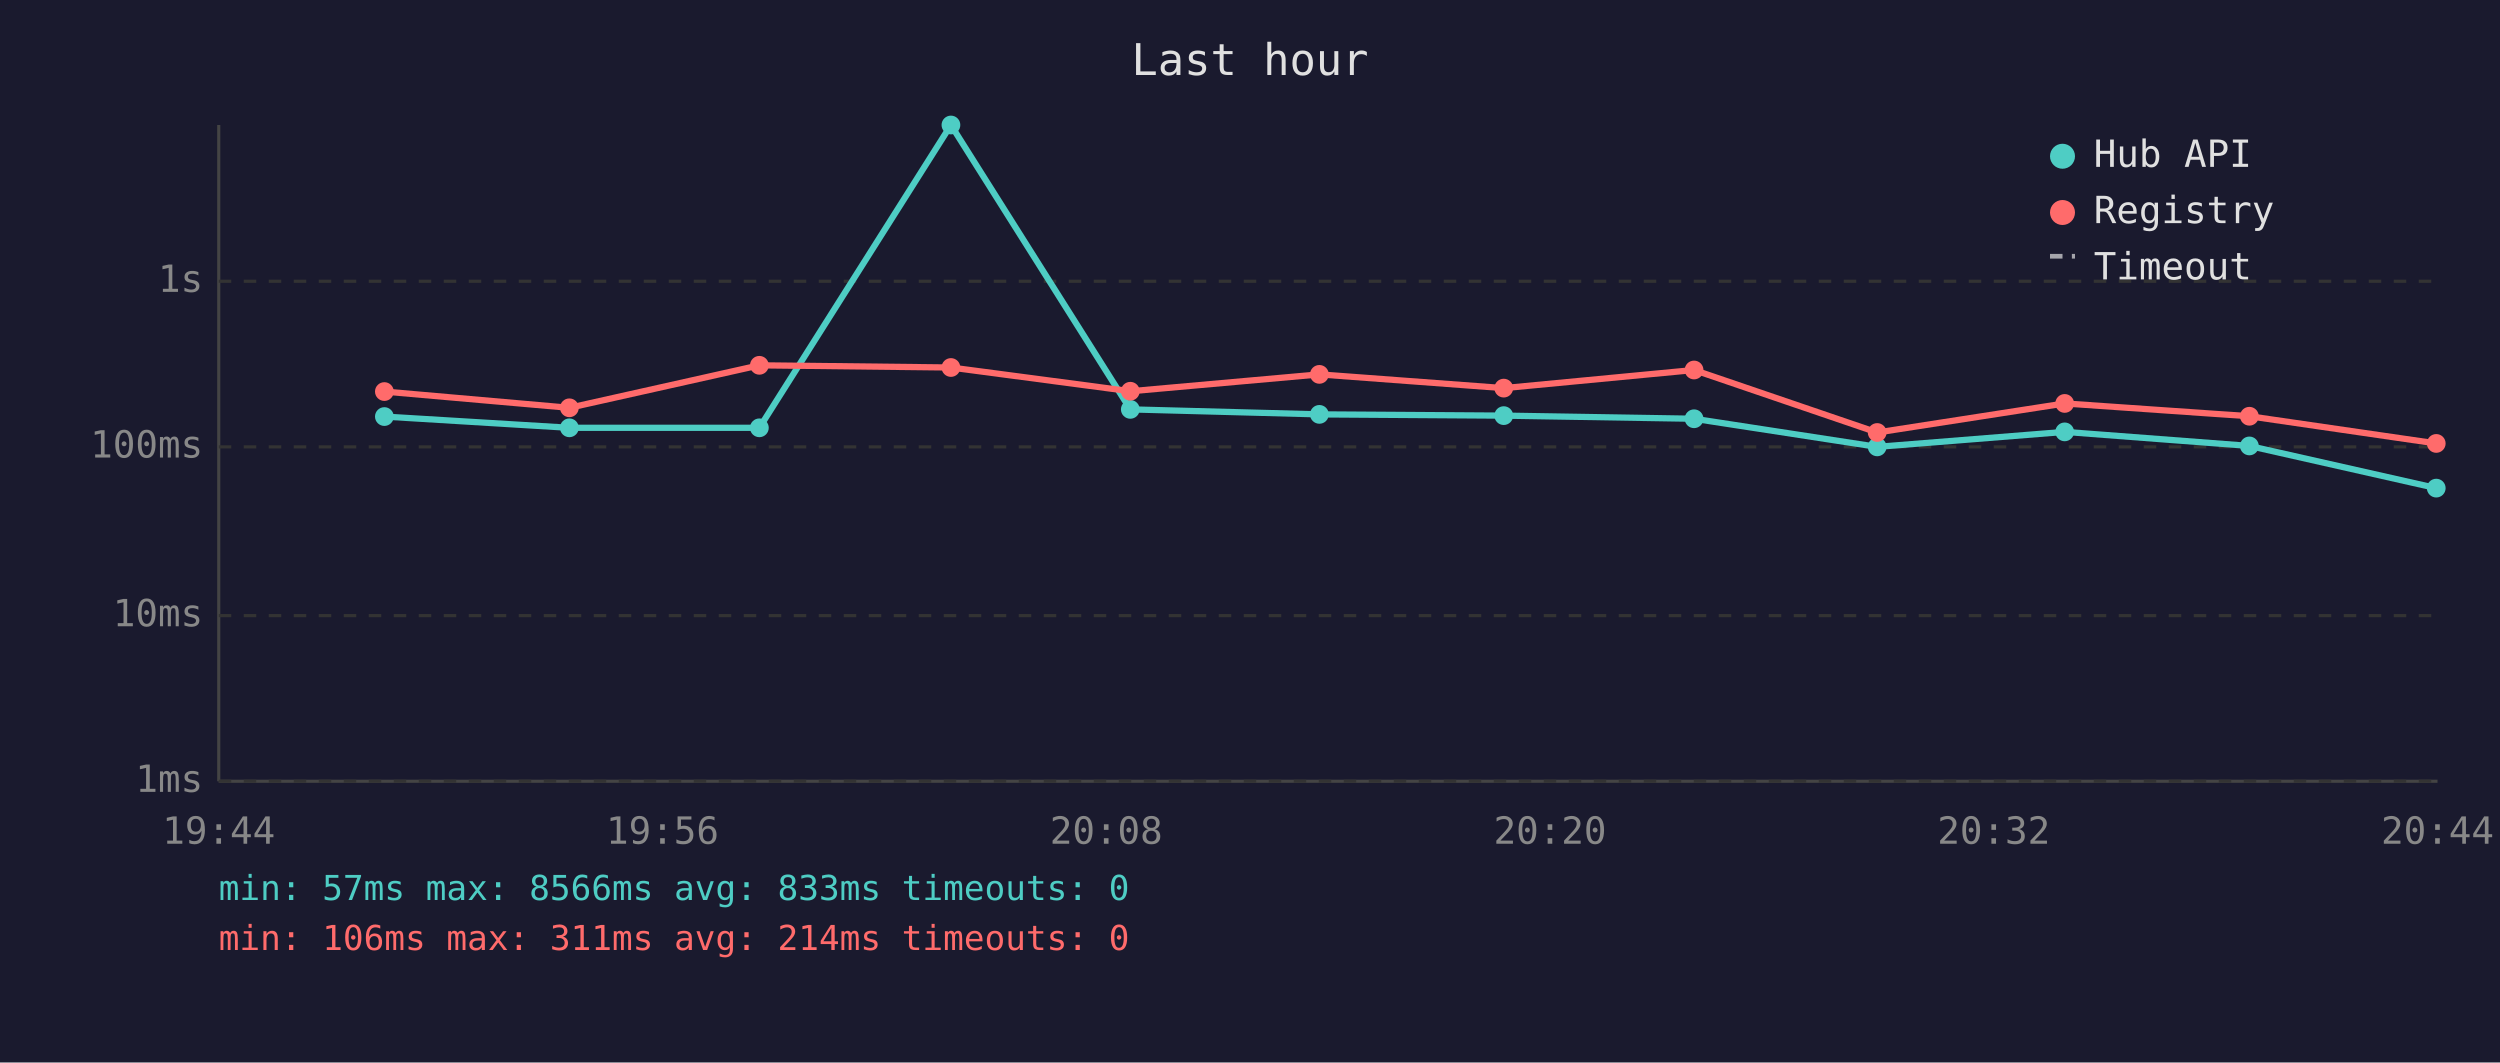
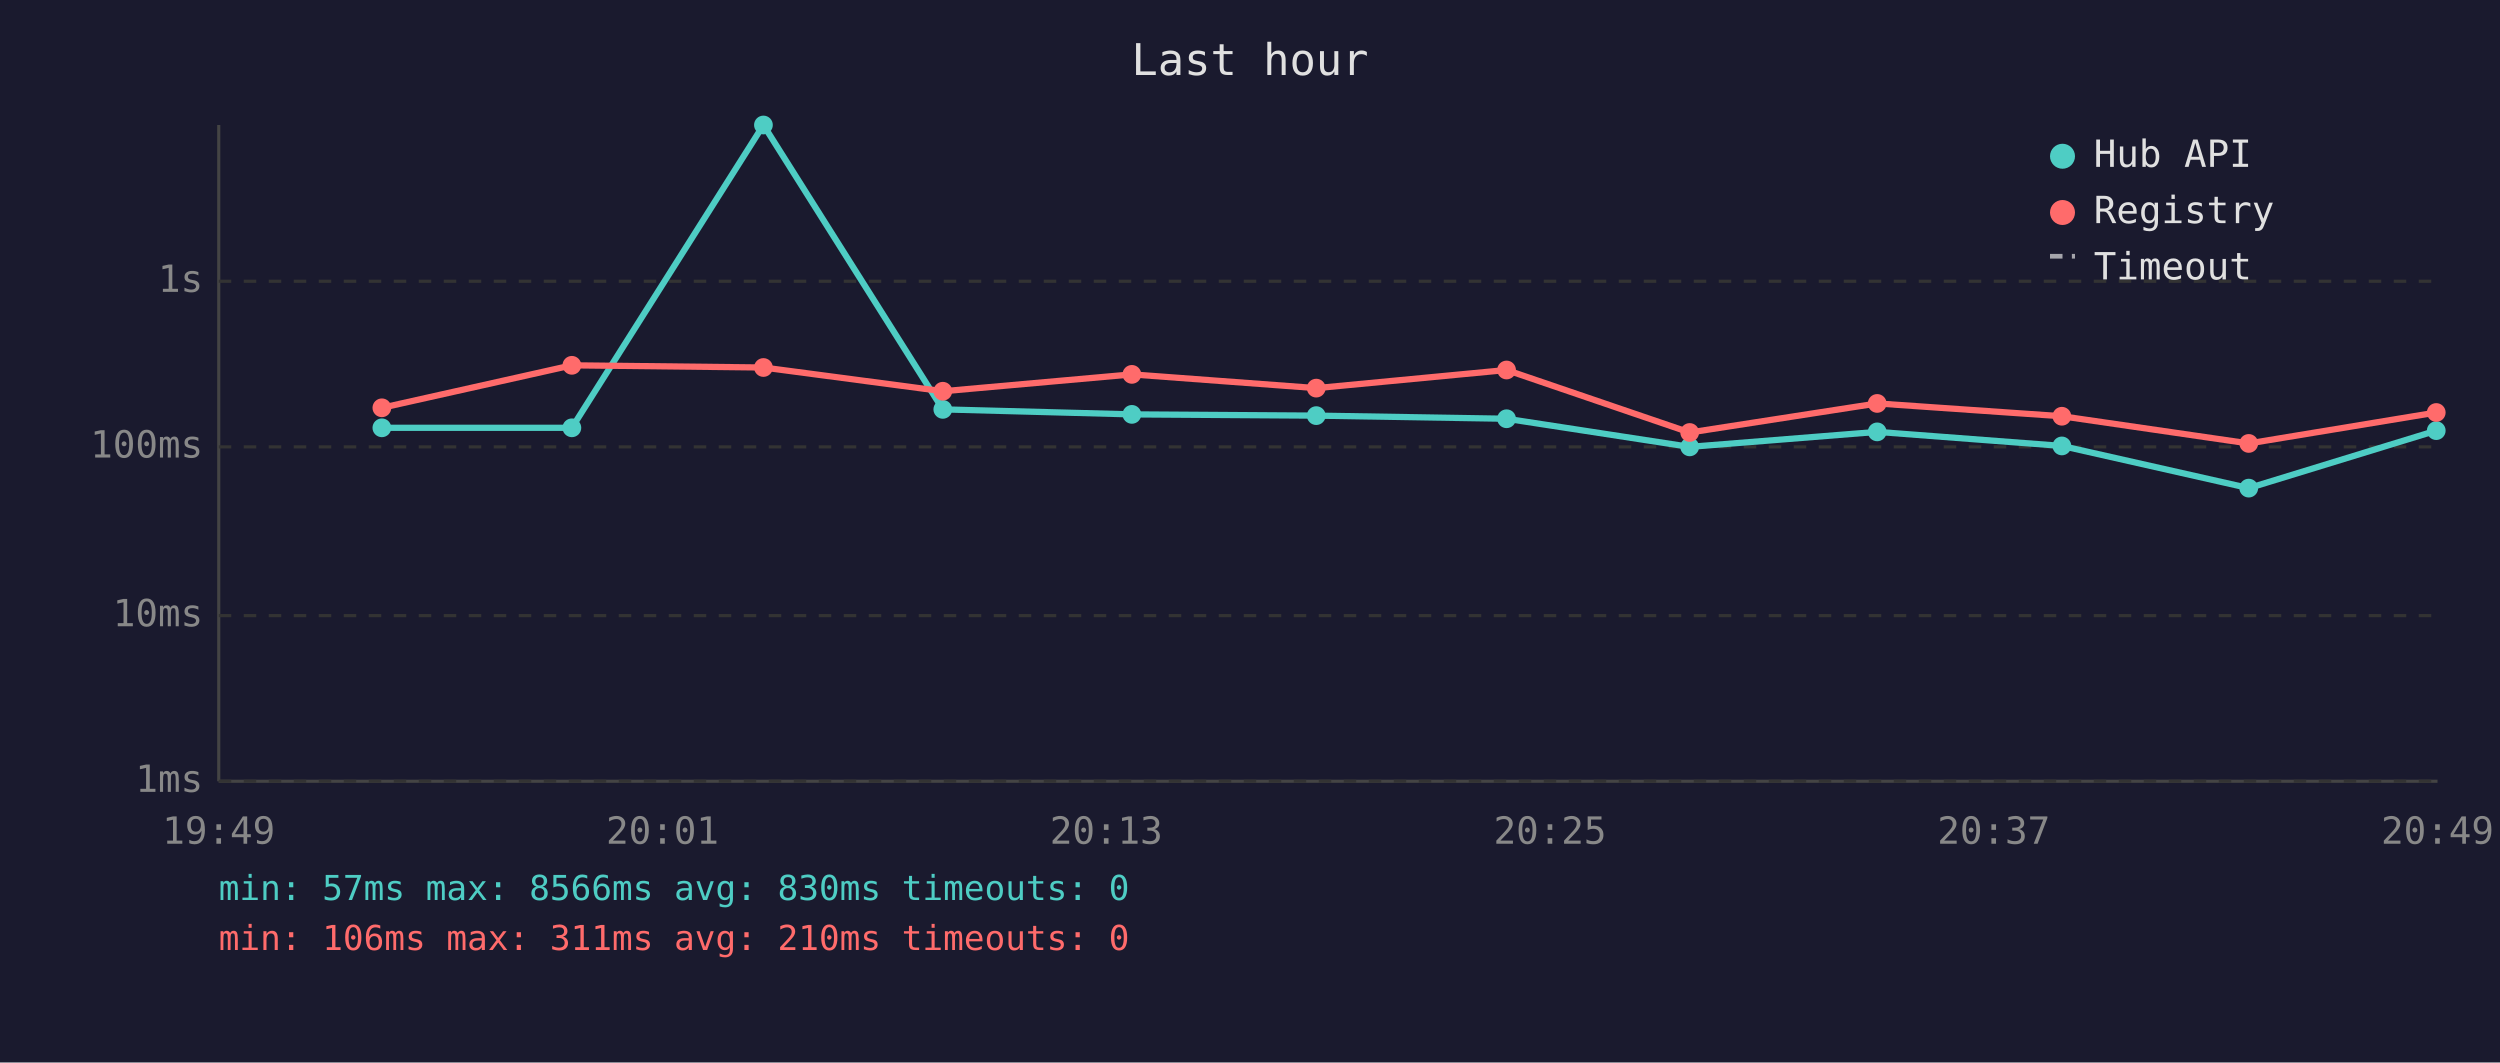
<svg xmlns="http://www.w3.org/2000/svg" viewBox="0 0 800 340" font-family="monospace" font-size="12">
  <rect width="800" height="340" fill="#1a1a2e" />
  <text x="400" y="24" fill="#e0e0e0" font-size="14" text-anchor="middle">Last hour</text>
  <line x1="70" y1="40" x2="70" y2="250" stroke="#444" stroke-width="1" />
  <line x1="70" y1="250" x2="780" y2="250" stroke="#444" stroke-width="1" />
  <line x1="70" y1="250" x2="780" y2="250" stroke="#333" stroke-width="1" stroke-dasharray="4" />
  <text x="65" y="250" fill="#888" text-anchor="end" dominant-baseline="middle">1ms</text>
  <line x1="70" y1="197" x2="780" y2="197" stroke="#333" stroke-width="1" stroke-dasharray="4" />
  <text x="65" y="197" fill="#888" text-anchor="end" dominant-baseline="middle">10ms</text>
  <line x1="70" y1="143" x2="780" y2="143" stroke="#333" stroke-width="1" stroke-dasharray="4" />
  <text x="65" y="143" fill="#888" text-anchor="end" dominant-baseline="middle">100ms</text>
  <line x1="70" y1="90" x2="780" y2="90" stroke="#333" stroke-width="1" stroke-dasharray="4" />
  <text x="65" y="90" fill="#888" text-anchor="end" dominant-baseline="middle">1s</text>
-   <text x="70" y="270" fill="#888" text-anchor="middle">19:44</text>
-   <text x="212" y="270" fill="#888" text-anchor="middle">19:56</text>
-   <text x="354" y="270" fill="#888" text-anchor="middle">20:08</text>
-   <text x="496" y="270" fill="#888" text-anchor="middle">20:20</text>
-   <text x="638" y="270" fill="#888" text-anchor="middle">20:32</text>
-   <text x="780" y="270" fill="#888" text-anchor="middle">20:44</text>
-   <polyline points="123.0,133.3 182.2,136.9 243.0,136.9 304.3,40.0 361.7,131.0 422.2,132.6 481.2,133.0 542.1,134.0 600.7,143.0 660.7,138.2 719.8,142.7 779.6,156.2" fill="none" stroke="#4ecdc4" stroke-width="2" opacity="1" />
-   <circle cx="123.0" cy="133.3" r="3" fill="#4ecdc4" />
-   <circle cx="182.2" cy="136.9" r="3" fill="#4ecdc4" />
-   <circle cx="243.0" cy="136.9" r="3" fill="#4ecdc4" />
-   <circle cx="304.3" cy="40.0" r="3" fill="#4ecdc4" />
-   <circle cx="361.7" cy="131.0" r="3" fill="#4ecdc4" />
-   <circle cx="422.2" cy="132.6" r="3" fill="#4ecdc4" />
-   <circle cx="481.2" cy="133.0" r="3" fill="#4ecdc4" />
-   <circle cx="542.1" cy="134.0" r="3" fill="#4ecdc4" />
-   <circle cx="600.7" cy="143.0" r="3" fill="#4ecdc4" />
-   <circle cx="660.7" cy="138.2" r="3" fill="#4ecdc4" />
-   <circle cx="719.8" cy="142.7" r="3" fill="#4ecdc4" />
-   <circle cx="779.6" cy="156.2" r="3" fill="#4ecdc4" />
-   <polyline points="123.0,125.3 182.2,130.5 243.0,116.9 304.3,117.6 361.7,125.2 422.2,119.8 481.2,124.2 542.1,118.4 600.7,138.4 660.7,129.1 719.8,133.2 779.6,141.9" fill="none" stroke="#ff6b6b" stroke-width="2" opacity="1" />
-   <circle cx="123.0" cy="125.3" r="3" fill="#ff6b6b" />
-   <circle cx="182.2" cy="130.5" r="3" fill="#ff6b6b" />
-   <circle cx="243.0" cy="116.9" r="3" fill="#ff6b6b" />
-   <circle cx="304.3" cy="117.6" r="3" fill="#ff6b6b" />
-   <circle cx="361.7" cy="125.2" r="3" fill="#ff6b6b" />
-   <circle cx="422.2" cy="119.8" r="3" fill="#ff6b6b" />
-   <circle cx="481.2" cy="124.2" r="3" fill="#ff6b6b" />
-   <circle cx="542.1" cy="118.4" r="3" fill="#ff6b6b" />
-   <circle cx="600.7" cy="138.4" r="3" fill="#ff6b6b" />
-   <circle cx="660.7" cy="129.1" r="3" fill="#ff6b6b" />
-   <circle cx="719.8" cy="133.2" r="3" fill="#ff6b6b" />
-   <circle cx="779.6" cy="141.9" r="3" fill="#ff6b6b" />
+   <text x="70" y="270" fill="#888" text-anchor="middle">19:49</text>
+   <text x="212" y="270" fill="#888" text-anchor="middle">20:01</text>
+   <text x="354" y="270" fill="#888" text-anchor="middle">20:13</text>
+   <text x="496" y="270" fill="#888" text-anchor="middle">20:25</text>
+   <text x="638" y="270" fill="#888" text-anchor="middle">20:37</text>
+   <text x="780" y="270" fill="#888" text-anchor="middle">20:49</text>
+   <polyline points="122.2,136.9 183.0,136.9 244.3,40.0 301.7,131.0 362.2,132.6 421.2,133.0 482.1,134.0 540.7,143.0 600.7,138.2 659.8,142.7 719.6,156.2 779.6,137.8" fill="none" stroke="#4ecdc4" stroke-width="2" opacity="1" />
+   <circle cx="122.2" cy="136.9" r="3" fill="#4ecdc4" />
+   <circle cx="183.0" cy="136.9" r="3" fill="#4ecdc4" />
+   <circle cx="244.3" cy="40.0" r="3" fill="#4ecdc4" />
+   <circle cx="301.7" cy="131.0" r="3" fill="#4ecdc4" />
+   <circle cx="362.2" cy="132.6" r="3" fill="#4ecdc4" />
+   <circle cx="421.2" cy="133.0" r="3" fill="#4ecdc4" />
+   <circle cx="482.1" cy="134.0" r="3" fill="#4ecdc4" />
+   <circle cx="540.7" cy="143.0" r="3" fill="#4ecdc4" />
+   <circle cx="600.7" cy="138.2" r="3" fill="#4ecdc4" />
+   <circle cx="659.8" cy="142.7" r="3" fill="#4ecdc4" />
+   <circle cx="719.6" cy="156.2" r="3" fill="#4ecdc4" />
+   <circle cx="779.6" cy="137.8" r="3" fill="#4ecdc4" />
+   <polyline points="122.2,130.5 183.0,116.9 244.3,117.6 301.7,125.2 362.2,119.8 421.2,124.2 482.1,118.4 540.7,138.4 600.7,129.1 659.8,133.2 719.6,141.9 779.6,132.0" fill="none" stroke="#ff6b6b" stroke-width="2" opacity="1" />
+   <circle cx="122.2" cy="130.5" r="3" fill="#ff6b6b" />
+   <circle cx="183.0" cy="116.9" r="3" fill="#ff6b6b" />
+   <circle cx="244.3" cy="117.6" r="3" fill="#ff6b6b" />
+   <circle cx="301.7" cy="125.2" r="3" fill="#ff6b6b" />
+   <circle cx="362.2" cy="119.8" r="3" fill="#ff6b6b" />
+   <circle cx="421.2" cy="124.2" r="3" fill="#ff6b6b" />
+   <circle cx="482.1" cy="118.4" r="3" fill="#ff6b6b" />
+   <circle cx="540.7" cy="138.4" r="3" fill="#ff6b6b" />
+   <circle cx="600.7" cy="129.1" r="3" fill="#ff6b6b" />
+   <circle cx="659.8" cy="133.2" r="3" fill="#ff6b6b" />
+   <circle cx="719.6" cy="141.9" r="3" fill="#ff6b6b" />
+   <circle cx="779.6" cy="132.0" r="3" fill="#ff6b6b" />
  <circle cx="660" cy="50" r="4" fill="#4ecdc4" />
  <text x="670" y="50" fill="#e0e0e0" dominant-baseline="middle">Hub API</text>
  <circle cx="660" cy="68" r="4" fill="#ff6b6b" />
  <text x="670" y="68" fill="#e0e0e0" dominant-baseline="middle">Registry</text>
  <line x1="656" y1="82" x2="664" y2="82" stroke="#e0e0e0" stroke-width="1.5" stroke-dasharray="4,3" opacity="0.7" />
  <text x="670" y="86" fill="#e0e0e0" dominant-baseline="middle">Timeout</text>
-   <text x="70" y="288" fill="#4ecdc4" font-size="11">min: 57ms  max: 8566ms  avg: 833ms  timeouts: 0</text>
-   <text x="70" y="304" fill="#ff6b6b" font-size="11">min: 106ms  max: 311ms  avg: 214ms  timeouts: 0</text>
+   <text x="70" y="288" fill="#4ecdc4" font-size="11">min: 57ms  max: 8566ms  avg: 830ms  timeouts: 0</text>
+   <text x="70" y="304" fill="#ff6b6b" font-size="11">min: 106ms  max: 311ms  avg: 210ms  timeouts: 0</text>
</svg>
